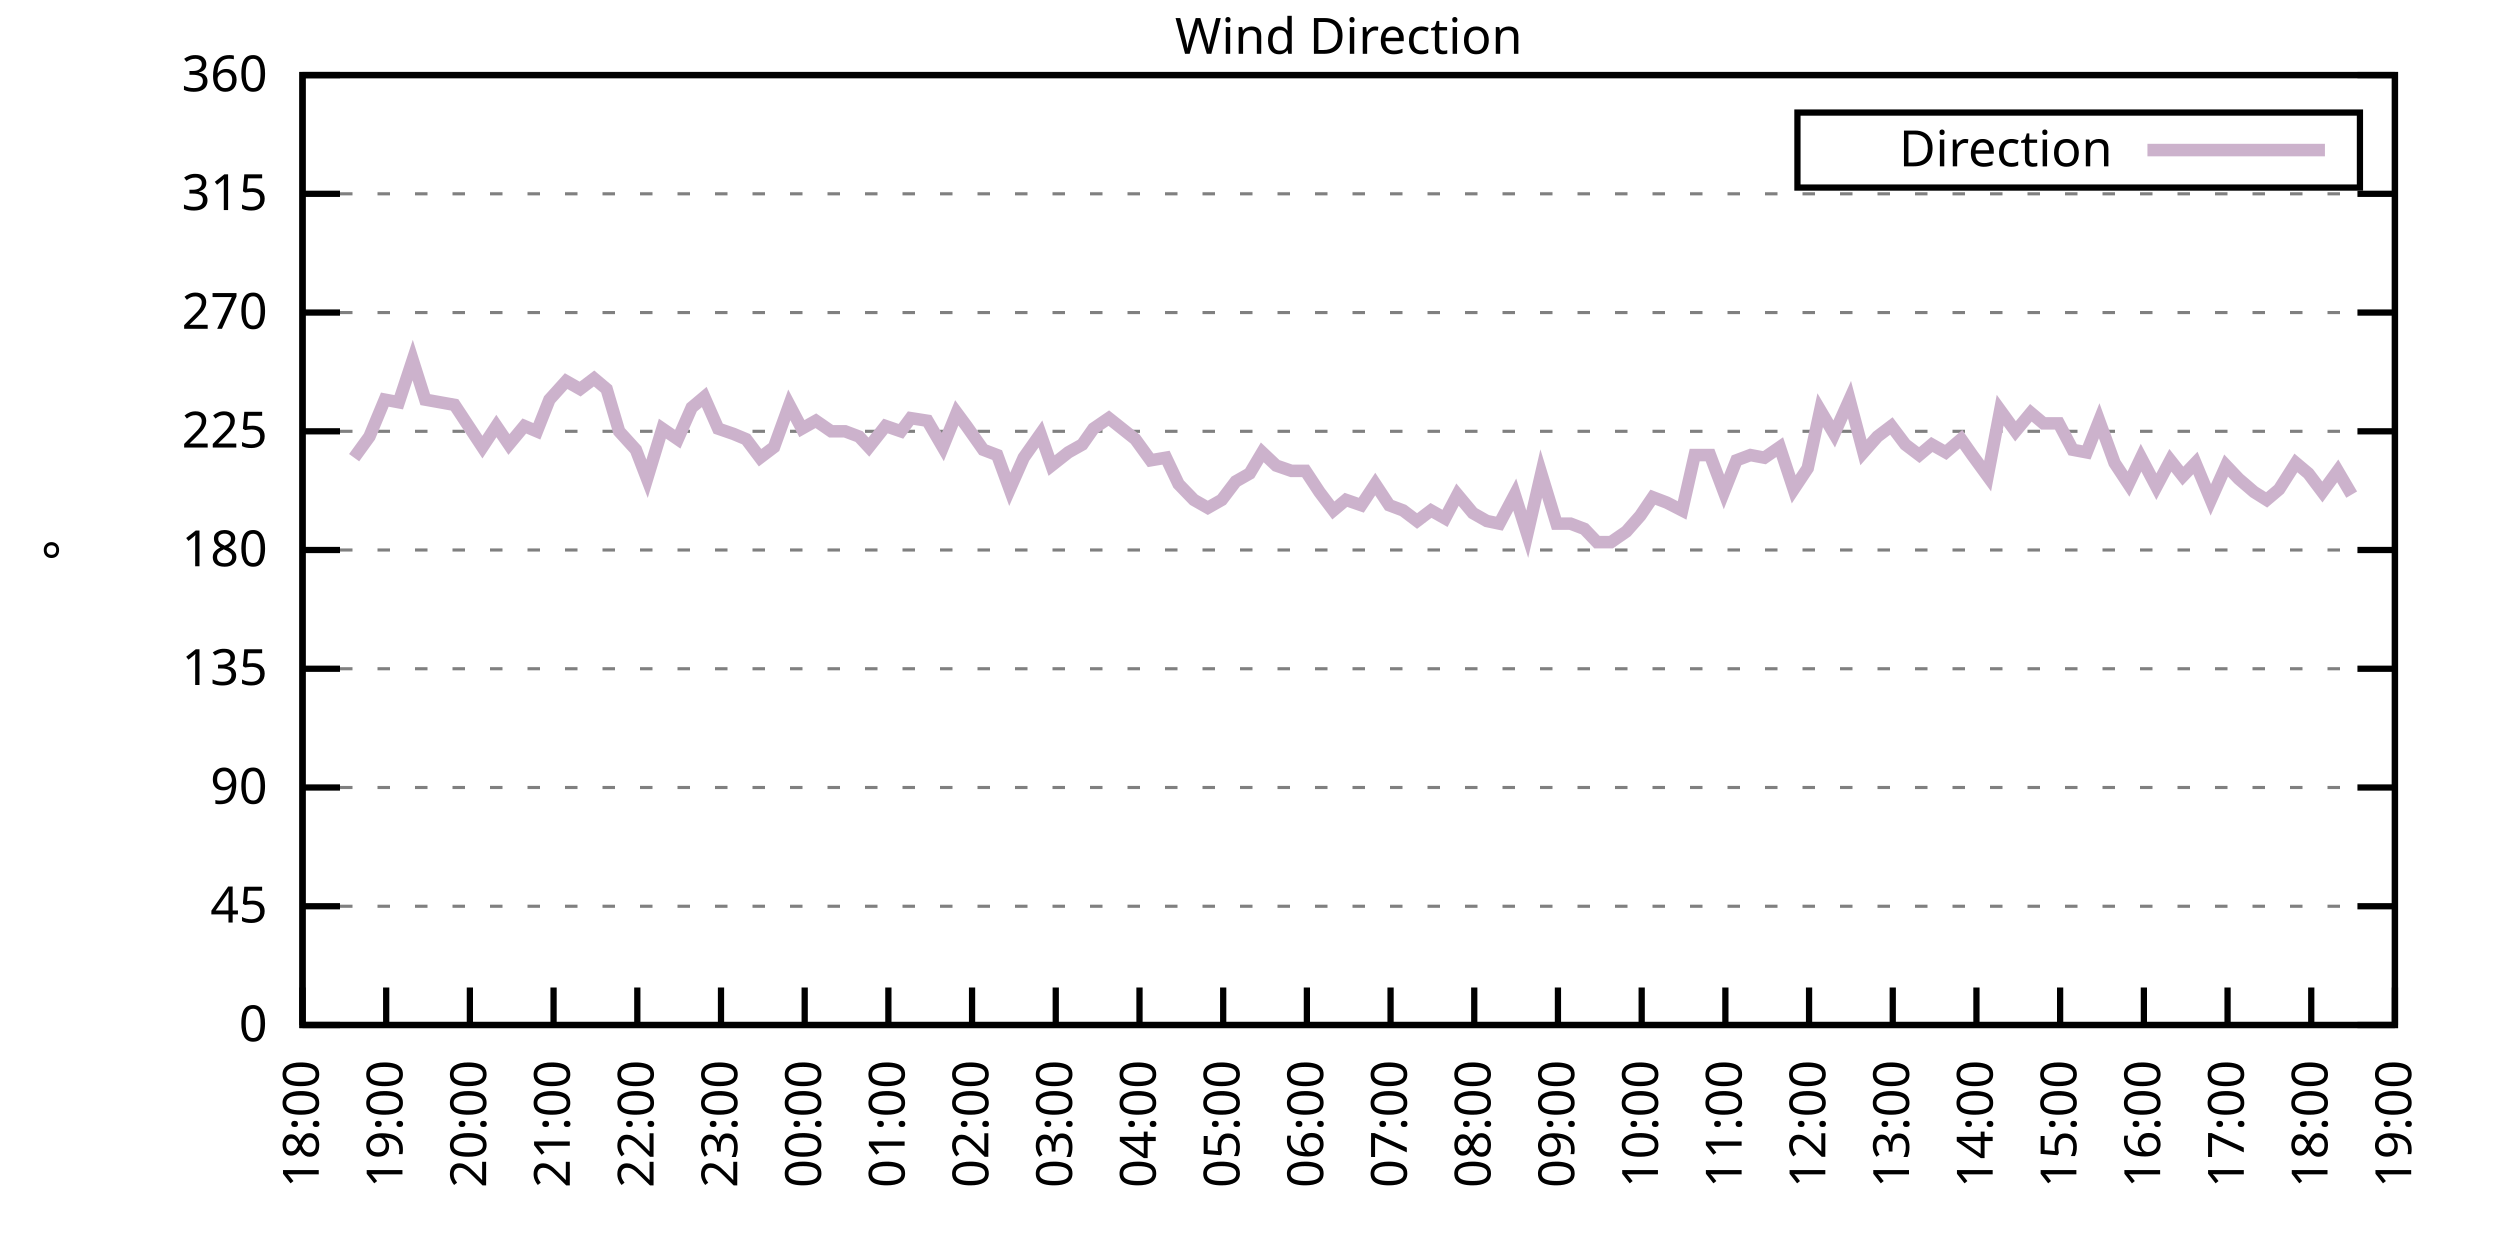
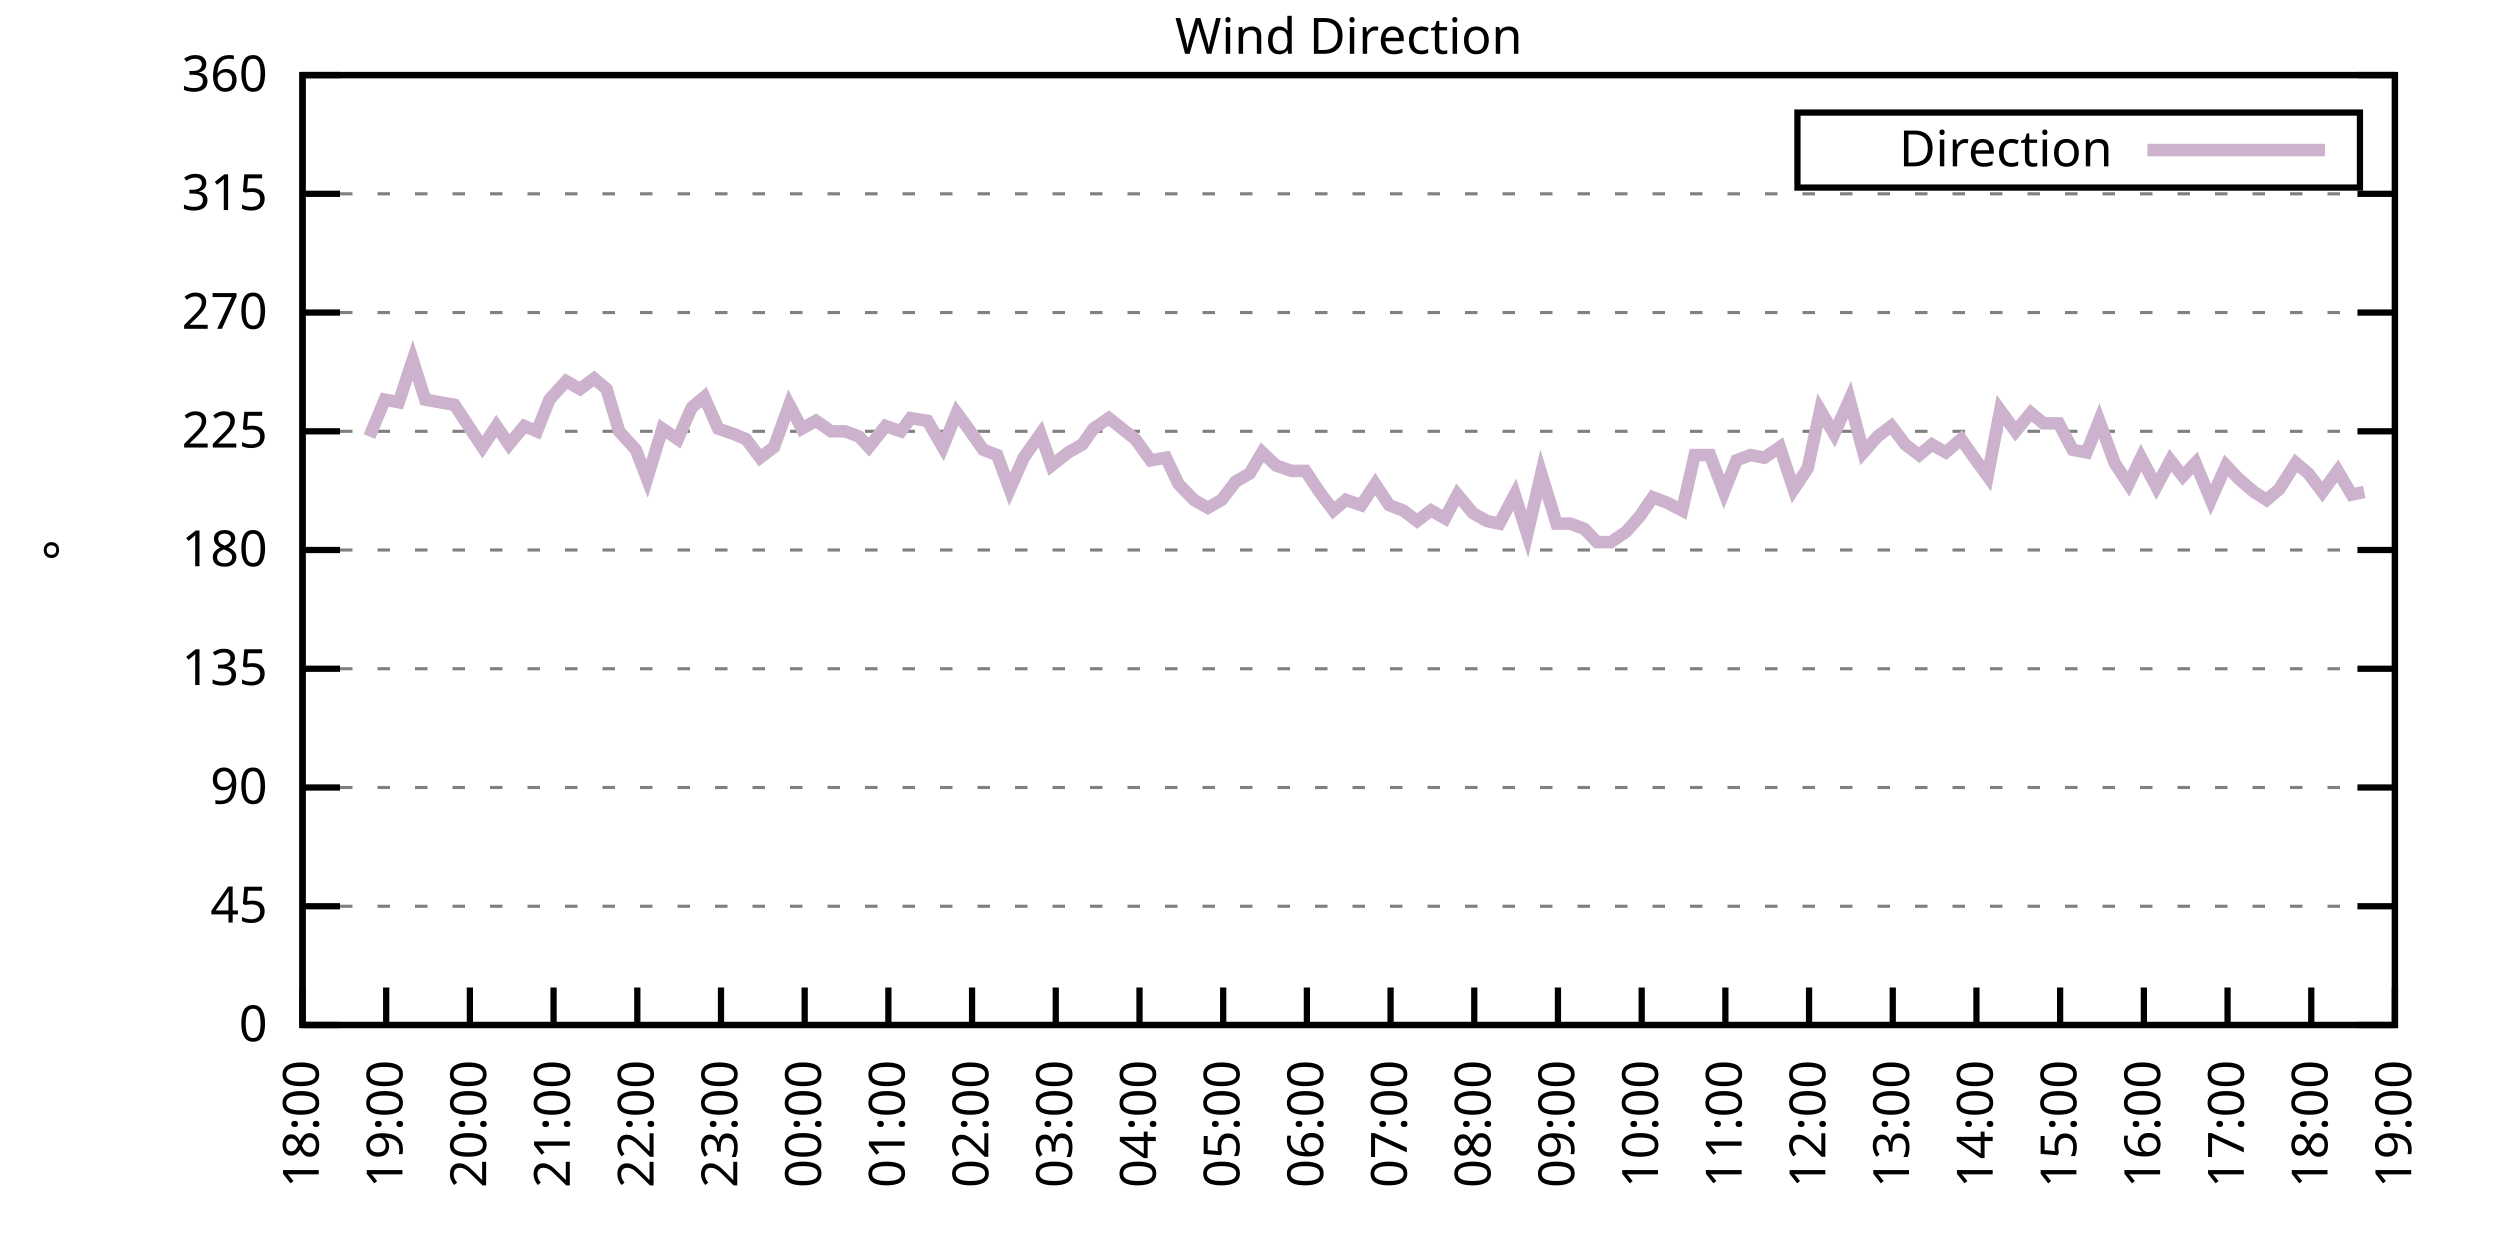
<svg xmlns="http://www.w3.org/2000/svg" xmlns:xlink="http://www.w3.org/1999/xlink" width="400" height="200" viewBox="0 0 400 200">
  <g id="gnuplot_canvas">
    <rect x="0" y="0" width="400" height="200" fill="none" />
    <defs>
      <circle id="gpDot" r="0.5" stroke-width="0.5" stroke="currentColor" />
      <path id="gpPt0" stroke-width="0.333" stroke="currentColor" d="M-1,0 h2 M0,-1 v2" />
      <path id="gpPt1" stroke-width="0.333" stroke="currentColor" d="M-1,-1 L1,1 M1,-1 L-1,1" />
      <path id="gpPt2" stroke-width="0.333" stroke="currentColor" d="M-1,0 L1,0 M0,-1 L0,1 M-1,-1 L1,1 M-1,1 L1,-1" />
      <rect id="gpPt3" stroke-width="0.333" stroke="currentColor" x="-1" y="-1" width="2" height="2" />
      <rect id="gpPt4" stroke-width="0.333" stroke="currentColor" fill="currentColor" x="-1" y="-1" width="2" height="2" />
      <circle id="gpPt5" stroke-width="0.333" stroke="currentColor" cx="0" cy="0" r="1" />
      <use xlink:href="#gpPt5" id="gpPt6" fill="currentColor" stroke="none" />
      <path id="gpPt7" stroke-width="0.333" stroke="currentColor" d="M0,-1.33 L-1.33,0.67 L1.33,0.67 z" />
      <use xlink:href="#gpPt7" id="gpPt8" fill="currentColor" stroke="none" />
      <use xlink:href="#gpPt7" id="gpPt9" stroke="currentColor" transform="rotate(180)" />
      <use xlink:href="#gpPt9" id="gpPt10" fill="currentColor" stroke="none" />
      <use xlink:href="#gpPt3" id="gpPt11" stroke="currentColor" transform="rotate(45)" />
      <use xlink:href="#gpPt11" id="gpPt12" fill="currentColor" stroke="none" />
      <path id="gpPt13" stroke-width="0.333" stroke="currentColor" d="M0,1.330 L1.265,0.411 L0.782,-1.067 L-0.782,-1.076 L-1.265,0.411 z" />
      <use xlink:href="#gpPt13" id="gpPt14" fill="currentColor" stroke="none" />
      <filter id="textbox" filterUnits="objectBoundingBox" x="0" y="0" height="1" width="1">
        <feFlood flood-color="white" flood-opacity="1" result="bgnd" />
        <feComposite in="SourceGraphic" in2="bgnd" operator="atop" />
      </filter>
      <filter id="greybox" filterUnits="objectBoundingBox" x="0" y="0" height="1" width="1">
        <feFlood flood-color="lightgrey" flood-opacity="1" result="grey" />
        <feComposite in="SourceGraphic" in2="grey" operator="atop" />
      </filter>
    </defs>
    <g fill="none" color="white" stroke="currentColor" stroke-width="1.00" stroke-linecap="butt" stroke-linejoin="miter">
</g>
    <g fill="none" color="black" stroke="currentColor" stroke-width="1.00" stroke-linecap="butt" stroke-linejoin="miter">
      <g stroke="none" shape-rendering="crispEdges">
        <polygon fill="rgb(255, 255, 255)" points="48.40,164.00 383.18,164.00 383.18,12.02 48.40,12.02 " />
      </g>
    </g>
    <g fill="none" color="black" stroke="currentColor" stroke-width="1.00" stroke-linecap="butt" stroke-linejoin="miter">
</g>
    <g fill="none" color="black" stroke="black" stroke-width="0.50" stroke-linecap="butt" stroke-linejoin="miter">
</g>
    <g fill="none" color="gray" stroke="currentColor" stroke-width="0.50" stroke-linecap="butt" stroke-linejoin="miter">
      <path stroke="gray" stroke-dasharray="2,4" class="gridline" d="M48.40,164.00 L383.19,164.00  " />
    </g>
    <g fill="none" color="gray" stroke="gray" stroke-width="1.00" stroke-linecap="butt" stroke-linejoin="miter">
</g>
    <g fill="none" color="black" stroke="currentColor" stroke-width="1.00" stroke-linecap="butt" stroke-linejoin="miter">
      <path stroke="black" d="M48.40,164.00 L54.40,164.00 M383.19,164.00 L377.19,164.00  " />
      <g transform="translate(42.80,166.60)" stroke="none" fill="black" font-family="Sans" font-size="8.00" text-anchor="end">
        <text>
          <tspan font-family="Sans"> 0</tspan>
        </text>
      </g>
    </g>
    <g fill="none" color="black" stroke="currentColor" stroke-width="1.00" stroke-linecap="butt" stroke-linejoin="miter">
</g>
    <g fill="none" color="black" stroke="black" stroke-width="0.50" stroke-linecap="butt" stroke-linejoin="miter">
</g>
    <g fill="none" color="gray" stroke="currentColor" stroke-width="0.50" stroke-linecap="butt" stroke-linejoin="miter">
      <path stroke="gray" stroke-dasharray="2,4" class="gridline" d="M48.40,145.00 L383.19,145.00  " />
    </g>
    <g fill="none" color="gray" stroke="gray" stroke-width="1.00" stroke-linecap="butt" stroke-linejoin="miter">
</g>
    <g fill="none" color="black" stroke="currentColor" stroke-width="1.00" stroke-linecap="butt" stroke-linejoin="miter">
      <path stroke="black" d="M48.40,145.00 L54.40,145.00 M383.19,145.00 L377.19,145.00  " />
      <g transform="translate(42.80,147.60)" stroke="none" fill="black" font-family="Sans" font-size="8.00" text-anchor="end">
        <text>
          <tspan font-family="Sans"> 45</tspan>
        </text>
      </g>
    </g>
    <g fill="none" color="black" stroke="currentColor" stroke-width="1.00" stroke-linecap="butt" stroke-linejoin="miter">
</g>
    <g fill="none" color="black" stroke="black" stroke-width="0.50" stroke-linecap="butt" stroke-linejoin="miter">
</g>
    <g fill="none" color="gray" stroke="currentColor" stroke-width="0.50" stroke-linecap="butt" stroke-linejoin="miter">
      <path stroke="gray" stroke-dasharray="2,4" class="gridline" d="M48.40,126.00 L383.19,126.00  " />
    </g>
    <g fill="none" color="gray" stroke="gray" stroke-width="1.00" stroke-linecap="butt" stroke-linejoin="miter">
</g>
    <g fill="none" color="black" stroke="currentColor" stroke-width="1.00" stroke-linecap="butt" stroke-linejoin="miter">
      <path stroke="black" d="M48.40,126.00 L54.40,126.00 M383.19,126.00 L377.19,126.00  " />
      <g transform="translate(42.80,128.60)" stroke="none" fill="black" font-family="Sans" font-size="8.00" text-anchor="end">
        <text>
          <tspan font-family="Sans"> 90</tspan>
        </text>
      </g>
    </g>
    <g fill="none" color="black" stroke="currentColor" stroke-width="1.00" stroke-linecap="butt" stroke-linejoin="miter">
</g>
    <g fill="none" color="black" stroke="black" stroke-width="0.50" stroke-linecap="butt" stroke-linejoin="miter">
</g>
    <g fill="none" color="gray" stroke="currentColor" stroke-width="0.50" stroke-linecap="butt" stroke-linejoin="miter">
      <path stroke="gray" stroke-dasharray="2,4" class="gridline" d="M48.40,107.00 L383.19,107.00  " />
    </g>
    <g fill="none" color="gray" stroke="gray" stroke-width="1.00" stroke-linecap="butt" stroke-linejoin="miter">
</g>
    <g fill="none" color="black" stroke="currentColor" stroke-width="1.00" stroke-linecap="butt" stroke-linejoin="miter">
      <path stroke="black" d="M48.40,107.00 L54.40,107.00 M383.19,107.00 L377.19,107.00  " />
      <g transform="translate(42.80,109.60)" stroke="none" fill="black" font-family="Sans" font-size="8.00" text-anchor="end">
        <text>
          <tspan font-family="Sans"> 135</tspan>
        </text>
      </g>
    </g>
    <g fill="none" color="black" stroke="currentColor" stroke-width="1.00" stroke-linecap="butt" stroke-linejoin="miter">
</g>
    <g fill="none" color="black" stroke="black" stroke-width="0.50" stroke-linecap="butt" stroke-linejoin="miter">
</g>
    <g fill="none" color="gray" stroke="currentColor" stroke-width="0.50" stroke-linecap="butt" stroke-linejoin="miter">
      <path stroke="gray" stroke-dasharray="2,4" class="gridline" d="M48.40,88.00 L383.19,88.00  " />
    </g>
    <g fill="none" color="gray" stroke="gray" stroke-width="1.00" stroke-linecap="butt" stroke-linejoin="miter">
</g>
    <g fill="none" color="black" stroke="currentColor" stroke-width="1.00" stroke-linecap="butt" stroke-linejoin="miter">
      <path stroke="black" d="M48.40,88.00 L54.40,88.00 M383.19,88.00 L377.19,88.00  " />
      <g transform="translate(42.80,90.60)" stroke="none" fill="black" font-family="Sans" font-size="8.00" text-anchor="end">
        <text>
          <tspan font-family="Sans"> 180</tspan>
        </text>
      </g>
    </g>
    <g fill="none" color="black" stroke="currentColor" stroke-width="1.00" stroke-linecap="butt" stroke-linejoin="miter">
</g>
    <g fill="none" color="black" stroke="black" stroke-width="0.50" stroke-linecap="butt" stroke-linejoin="miter">
</g>
    <g fill="none" color="gray" stroke="currentColor" stroke-width="0.50" stroke-linecap="butt" stroke-linejoin="miter">
      <path stroke="gray" stroke-dasharray="2,4" class="gridline" d="M48.40,69.01 L383.19,69.01  " />
    </g>
    <g fill="none" color="gray" stroke="gray" stroke-width="1.00" stroke-linecap="butt" stroke-linejoin="miter">
</g>
    <g fill="none" color="black" stroke="currentColor" stroke-width="1.00" stroke-linecap="butt" stroke-linejoin="miter">
      <path stroke="black" d="M48.40,69.01 L54.40,69.01 M383.19,69.01 L377.19,69.01  " />
      <g transform="translate(42.80,71.61)" stroke="none" fill="black" font-family="Sans" font-size="8.00" text-anchor="end">
        <text>
          <tspan font-family="Sans"> 225</tspan>
        </text>
      </g>
    </g>
    <g fill="none" color="black" stroke="currentColor" stroke-width="1.00" stroke-linecap="butt" stroke-linejoin="miter">
</g>
    <g fill="none" color="black" stroke="black" stroke-width="0.50" stroke-linecap="butt" stroke-linejoin="miter">
</g>
    <g fill="none" color="gray" stroke="currentColor" stroke-width="0.50" stroke-linecap="butt" stroke-linejoin="miter">
      <path stroke="gray" stroke-dasharray="2,4" class="gridline" d="M48.40,50.01 L383.19,50.01  " />
    </g>
    <g fill="none" color="gray" stroke="gray" stroke-width="1.00" stroke-linecap="butt" stroke-linejoin="miter">
</g>
    <g fill="none" color="black" stroke="currentColor" stroke-width="1.00" stroke-linecap="butt" stroke-linejoin="miter">
      <path stroke="black" d="M48.40,50.01 L54.40,50.01 M383.19,50.01 L377.19,50.01  " />
      <g transform="translate(42.80,52.61)" stroke="none" fill="black" font-family="Sans" font-size="8.00" text-anchor="end">
        <text>
          <tspan font-family="Sans"> 270</tspan>
        </text>
      </g>
    </g>
    <g fill="none" color="black" stroke="currentColor" stroke-width="1.00" stroke-linecap="butt" stroke-linejoin="miter">
</g>
    <g fill="none" color="black" stroke="black" stroke-width="0.50" stroke-linecap="butt" stroke-linejoin="miter">
</g>
    <g fill="none" color="gray" stroke="currentColor" stroke-width="0.50" stroke-linecap="butt" stroke-linejoin="miter">
      <path stroke="gray" stroke-dasharray="2,4" class="gridline" d="M48.40,31.01 L383.19,31.01  " />
    </g>
    <g fill="none" color="gray" stroke="gray" stroke-width="1.00" stroke-linecap="butt" stroke-linejoin="miter">
</g>
    <g fill="none" color="black" stroke="currentColor" stroke-width="1.00" stroke-linecap="butt" stroke-linejoin="miter">
      <path stroke="black" d="M48.40,31.01 L54.40,31.01 M383.19,31.01 L377.19,31.01  " />
      <g transform="translate(42.80,33.61)" stroke="none" fill="black" font-family="Sans" font-size="8.00" text-anchor="end">
        <text>
          <tspan font-family="Sans"> 315</tspan>
        </text>
      </g>
    </g>
    <g fill="none" color="black" stroke="currentColor" stroke-width="1.00" stroke-linecap="butt" stroke-linejoin="miter">
</g>
    <g fill="none" color="black" stroke="black" stroke-width="0.50" stroke-linecap="butt" stroke-linejoin="miter">
</g>
    <g fill="none" color="gray" stroke="currentColor" stroke-width="0.50" stroke-linecap="butt" stroke-linejoin="miter">
      <path stroke="gray" stroke-dasharray="2,4" class="gridline" d="M48.40,12.01 L383.19,12.01  " />
    </g>
    <g fill="none" color="gray" stroke="gray" stroke-width="1.00" stroke-linecap="butt" stroke-linejoin="miter">
</g>
    <g fill="none" color="black" stroke="currentColor" stroke-width="1.00" stroke-linecap="butt" stroke-linejoin="miter">
      <path stroke="black" d="M48.40,12.01 L54.40,12.01 M383.19,12.01 L377.19,12.01  " />
      <g transform="translate(42.80,14.61)" stroke="none" fill="black" font-family="Sans" font-size="8.00" text-anchor="end">
        <text>
          <tspan font-family="Sans"> 360</tspan>
        </text>
      </g>
    </g>
    <g fill="none" color="black" stroke="currentColor" stroke-width="1.00" stroke-linecap="butt" stroke-linejoin="miter">
      <path stroke="black" d="M48.40,164.00 L48.40,158.00  " />
      <g transform="translate(51.00,169.60) rotate(270.00)" stroke="none" fill="black" font-family="Sans" font-size="8.00" text-anchor="end">
        <text>
          <tspan font-family="Sans">18:00</tspan>
        </text>
      </g>
    </g>
    <g fill="none" color="black" stroke="currentColor" stroke-width="1.00" stroke-linecap="butt" stroke-linejoin="miter">
      <path stroke="black" d="M61.79,164.00 L61.79,158.00  " />
      <g transform="translate(64.39,169.60) rotate(270.00)" stroke="none" fill="black" font-family="Sans" font-size="8.00" text-anchor="end">
        <text>
          <tspan font-family="Sans">19:00</tspan>
        </text>
      </g>
    </g>
    <g fill="none" color="black" stroke="currentColor" stroke-width="1.00" stroke-linecap="butt" stroke-linejoin="miter">
      <path stroke="black" d="M75.18,164.00 L75.18,158.00  " />
      <g transform="translate(77.78,169.60) rotate(270.00)" stroke="none" fill="black" font-family="Sans" font-size="8.00" text-anchor="end">
        <text>
          <tspan font-family="Sans">20:00</tspan>
        </text>
      </g>
    </g>
    <g fill="none" color="black" stroke="currentColor" stroke-width="1.00" stroke-linecap="butt" stroke-linejoin="miter">
      <path stroke="black" d="M88.57,164.00 L88.57,158.00  " />
      <g transform="translate(91.17,169.60) rotate(270.00)" stroke="none" fill="black" font-family="Sans" font-size="8.00" text-anchor="end">
        <text>
          <tspan font-family="Sans">21:00</tspan>
        </text>
      </g>
    </g>
    <g fill="none" color="black" stroke="currentColor" stroke-width="1.00" stroke-linecap="butt" stroke-linejoin="miter">
      <path stroke="black" d="M101.97,164.00 L101.97,158.00  " />
      <g transform="translate(104.57,169.60) rotate(270.00)" stroke="none" fill="black" font-family="Sans" font-size="8.00" text-anchor="end">
        <text>
          <tspan font-family="Sans">22:00</tspan>
        </text>
      </g>
    </g>
    <g fill="none" color="black" stroke="currentColor" stroke-width="1.00" stroke-linecap="butt" stroke-linejoin="miter">
      <path stroke="black" d="M115.36,164.00 L115.36,158.00  " />
      <g transform="translate(117.96,169.60) rotate(270.00)" stroke="none" fill="black" font-family="Sans" font-size="8.00" text-anchor="end">
        <text>
          <tspan font-family="Sans">23:00</tspan>
        </text>
      </g>
    </g>
    <g fill="none" color="black" stroke="currentColor" stroke-width="1.00" stroke-linecap="butt" stroke-linejoin="miter">
      <path stroke="black" d="M128.75,164.00 L128.75,158.00  " />
      <g transform="translate(131.35,169.60) rotate(270.00)" stroke="none" fill="black" font-family="Sans" font-size="8.00" text-anchor="end">
        <text>
          <tspan font-family="Sans">00:00</tspan>
        </text>
      </g>
    </g>
    <g fill="none" color="black" stroke="currentColor" stroke-width="1.00" stroke-linecap="butt" stroke-linejoin="miter">
      <path stroke="black" d="M142.14,164.00 L142.14,158.00  " />
      <g transform="translate(144.74,169.60) rotate(270.00)" stroke="none" fill="black" font-family="Sans" font-size="8.00" text-anchor="end">
        <text>
          <tspan font-family="Sans">01:00</tspan>
        </text>
      </g>
    </g>
    <g fill="none" color="black" stroke="currentColor" stroke-width="1.00" stroke-linecap="butt" stroke-linejoin="miter">
      <path stroke="black" d="M155.53,164.00 L155.53,158.00  " />
      <g transform="translate(158.13,169.60) rotate(270.00)" stroke="none" fill="black" font-family="Sans" font-size="8.00" text-anchor="end">
        <text>
          <tspan font-family="Sans">02:00</tspan>
        </text>
      </g>
    </g>
    <g fill="none" color="black" stroke="currentColor" stroke-width="1.00" stroke-linecap="butt" stroke-linejoin="miter">
      <path stroke="black" d="M168.92,164.00 L168.92,158.00  " />
      <g transform="translate(171.52,169.60) rotate(270.00)" stroke="none" fill="black" font-family="Sans" font-size="8.00" text-anchor="end">
        <text>
          <tspan font-family="Sans">03:00</tspan>
        </text>
      </g>
    </g>
    <g fill="none" color="black" stroke="currentColor" stroke-width="1.00" stroke-linecap="butt" stroke-linejoin="miter">
      <path stroke="black" d="M182.32,164.00 L182.32,158.00  " />
      <g transform="translate(184.92,169.60) rotate(270.00)" stroke="none" fill="black" font-family="Sans" font-size="8.00" text-anchor="end">
        <text>
          <tspan font-family="Sans">04:00</tspan>
        </text>
      </g>
    </g>
    <g fill="none" color="black" stroke="currentColor" stroke-width="1.00" stroke-linecap="butt" stroke-linejoin="miter">
      <path stroke="black" d="M195.71,164.00 L195.71,158.00  " />
      <g transform="translate(198.31,169.60) rotate(270.00)" stroke="none" fill="black" font-family="Sans" font-size="8.00" text-anchor="end">
        <text>
          <tspan font-family="Sans">05:00</tspan>
        </text>
      </g>
    </g>
    <g fill="none" color="black" stroke="currentColor" stroke-width="1.00" stroke-linecap="butt" stroke-linejoin="miter">
      <path stroke="black" d="M209.10,164.00 L209.10,158.00  " />
      <g transform="translate(211.70,169.60) rotate(270.00)" stroke="none" fill="black" font-family="Sans" font-size="8.00" text-anchor="end">
        <text>
          <tspan font-family="Sans">06:00</tspan>
        </text>
      </g>
    </g>
    <g fill="none" color="black" stroke="currentColor" stroke-width="1.00" stroke-linecap="butt" stroke-linejoin="miter">
      <path stroke="black" d="M222.49,164.00 L222.49,158.00  " />
      <g transform="translate(225.09,169.60) rotate(270.00)" stroke="none" fill="black" font-family="Sans" font-size="8.00" text-anchor="end">
        <text>
          <tspan font-family="Sans">07:00</tspan>
        </text>
      </g>
    </g>
    <g fill="none" color="black" stroke="currentColor" stroke-width="1.00" stroke-linecap="butt" stroke-linejoin="miter">
      <path stroke="black" d="M235.88,164.00 L235.88,158.00  " />
      <g transform="translate(238.48,169.60) rotate(270.00)" stroke="none" fill="black" font-family="Sans" font-size="8.00" text-anchor="end">
        <text>
          <tspan font-family="Sans">08:00</tspan>
        </text>
      </g>
    </g>
    <g fill="none" color="black" stroke="currentColor" stroke-width="1.00" stroke-linecap="butt" stroke-linejoin="miter">
      <path stroke="black" d="M249.27,164.00 L249.27,158.00  " />
      <g transform="translate(251.87,169.60) rotate(270.00)" stroke="none" fill="black" font-family="Sans" font-size="8.00" text-anchor="end">
        <text>
          <tspan font-family="Sans">09:00</tspan>
        </text>
      </g>
    </g>
    <g fill="none" color="black" stroke="currentColor" stroke-width="1.00" stroke-linecap="butt" stroke-linejoin="miter">
      <path stroke="black" d="M262.67,164.00 L262.67,158.00  " />
      <g transform="translate(265.27,169.60) rotate(270.00)" stroke="none" fill="black" font-family="Sans" font-size="8.00" text-anchor="end">
        <text>
          <tspan font-family="Sans">10:00</tspan>
        </text>
      </g>
    </g>
    <g fill="none" color="black" stroke="currentColor" stroke-width="1.00" stroke-linecap="butt" stroke-linejoin="miter">
      <path stroke="black" d="M276.06,164.00 L276.06,158.00  " />
      <g transform="translate(278.66,169.60) rotate(270.00)" stroke="none" fill="black" font-family="Sans" font-size="8.00" text-anchor="end">
        <text>
          <tspan font-family="Sans">11:00</tspan>
        </text>
      </g>
    </g>
    <g fill="none" color="black" stroke="currentColor" stroke-width="1.00" stroke-linecap="butt" stroke-linejoin="miter">
      <path stroke="black" d="M289.45,164.00 L289.45,158.00  " />
      <g transform="translate(292.05,169.60) rotate(270.00)" stroke="none" fill="black" font-family="Sans" font-size="8.00" text-anchor="end">
        <text>
          <tspan font-family="Sans">12:00</tspan>
        </text>
      </g>
    </g>
    <g fill="none" color="black" stroke="currentColor" stroke-width="1.00" stroke-linecap="butt" stroke-linejoin="miter">
      <path stroke="black" d="M302.84,164.00 L302.84,158.00  " />
      <g transform="translate(305.44,169.60) rotate(270.00)" stroke="none" fill="black" font-family="Sans" font-size="8.00" text-anchor="end">
        <text>
          <tspan font-family="Sans">13:00</tspan>
        </text>
      </g>
    </g>
    <g fill="none" color="black" stroke="currentColor" stroke-width="1.00" stroke-linecap="butt" stroke-linejoin="miter">
      <path stroke="black" d="M316.23,164.00 L316.23,158.00  " />
      <g transform="translate(318.83,169.60) rotate(270.00)" stroke="none" fill="black" font-family="Sans" font-size="8.00" text-anchor="end">
        <text>
          <tspan font-family="Sans">14:00</tspan>
        </text>
      </g>
    </g>
    <g fill="none" color="black" stroke="currentColor" stroke-width="1.00" stroke-linecap="butt" stroke-linejoin="miter">
      <path stroke="black" d="M329.62,164.00 L329.62,158.00  " />
      <g transform="translate(332.22,169.60) rotate(270.00)" stroke="none" fill="black" font-family="Sans" font-size="8.00" text-anchor="end">
        <text>
          <tspan font-family="Sans">15:00</tspan>
        </text>
      </g>
    </g>
    <g fill="none" color="black" stroke="currentColor" stroke-width="1.00" stroke-linecap="butt" stroke-linejoin="miter">
      <path stroke="black" d="M343.02,164.00 L343.02,158.00  " />
      <g transform="translate(345.62,169.60) rotate(270.00)" stroke="none" fill="black" font-family="Sans" font-size="8.00" text-anchor="end">
        <text>
          <tspan font-family="Sans">16:00</tspan>
        </text>
      </g>
    </g>
    <g fill="none" color="black" stroke="currentColor" stroke-width="1.00" stroke-linecap="butt" stroke-linejoin="miter">
      <path stroke="black" d="M356.41,164.00 L356.41,158.00  " />
      <g transform="translate(359.01,169.60) rotate(270.00)" stroke="none" fill="black" font-family="Sans" font-size="8.00" text-anchor="end">
        <text>
          <tspan font-family="Sans">17:00</tspan>
        </text>
      </g>
    </g>
    <g fill="none" color="black" stroke="currentColor" stroke-width="1.00" stroke-linecap="butt" stroke-linejoin="miter">
      <path stroke="black" d="M369.80,164.00 L369.80,158.00  " />
      <g transform="translate(372.40,169.60) rotate(270.00)" stroke="none" fill="black" font-family="Sans" font-size="8.00" text-anchor="end">
        <text>
          <tspan font-family="Sans">18:00</tspan>
        </text>
      </g>
    </g>
    <g fill="none" color="black" stroke="currentColor" stroke-width="1.00" stroke-linecap="butt" stroke-linejoin="miter">
      <path stroke="black" d="M383.19,164.00 L383.19,158.00  " />
      <g transform="translate(385.79,169.60) rotate(270.00)" stroke="none" fill="black" font-family="Sans" font-size="8.00" text-anchor="end">
        <text>
          <tspan font-family="Sans">19:00</tspan>
        </text>
      </g>
    </g>
    <g fill="none" color="black" stroke="currentColor" stroke-width="1.00" stroke-linecap="butt" stroke-linejoin="miter">
</g>
    <g fill="none" color="black" stroke="currentColor" stroke-width="1.00" stroke-linecap="butt" stroke-linejoin="miter">
      <path stroke="black" d="M48.40,12.01 L48.40,164.00 L383.19,164.00 L383.19,12.01 L48.40,12.01 Z  " />
    </g>
    <g fill="none" color="black" stroke="currentColor" stroke-width="1.00" stroke-linecap="butt" stroke-linejoin="miter">
</g>
    <g fill="none" color="black" stroke="currentColor" stroke-width="1.00" stroke-linecap="butt" stroke-linejoin="miter">
      <path stroke="black" d="M287.59,30.01 L287.59,18.01 L377.59,18.01 L377.59,30.01 L287.59,30.01 Z  " />
    </g>
    <g id="Wind_direction_plot_1">
      <g fill="none" color="white" stroke="black" stroke-width="2.00" stroke-linecap="butt" stroke-linejoin="miter">
</g>
      <g fill="none" color="black" stroke="currentColor" stroke-width="2.00" stroke-linecap="butt" stroke-linejoin="miter">
        <g transform="translate(337.99,26.61)" stroke="none" fill="black" font-family="Sans" font-size="8.00" text-anchor="end">
          <text>
            <tspan font-family="Sans">Direction</tspan>
          </text>
        </g>
      </g>
      <g fill="none" color="black" stroke="currentColor" stroke-width="2.00" stroke-linecap="butt" stroke-linejoin="miter">
-         <path stroke="rgb(204, 178, 204)" d="M343.59,24.01 L371.99,24.01 M56.66,73.23 L59.11,69.85 L61.57,63.94 L63.80,64.36 L66.03,57.61 L68.04,63.94   L72.73,64.78 L74.96,68.16 L77.19,71.54 L79.42,68.16 L81.43,71.12 L83.89,68.16 L85.90,69.01 L87.91,63.94   L90.58,60.98 L92.82,62.25 L95.05,60.56 L97.06,62.25 L99.06,69.01 L101.74,71.96 L103.53,76.61 L105.98,68.58   L108.44,70.27 L110.67,65.21 L112.68,63.52 L114.91,68.58 L117.37,69.43 L119.38,70.27 L121.61,73.23 L123.84,71.54   L126.29,64.78 L128.30,68.58 L130.54,67.32 L132.99,69.01 L135.22,69.01 L137.45,69.85 L139.02,71.54 L141.69,68.16   L144.15,69.01 L145.71,66.90 L148.39,67.32 L150.85,71.54 L153.08,66.05 L154.64,68.16 L157.32,71.96 L159.55,72.81   L161.56,78.29 L163.79,73.23 L166.47,69.43 L168.25,74.49 L170.93,72.38 L173.17,71.12 L174.95,68.58 L177.41,66.90   L181.65,70.27 L184.10,73.65 L186.56,73.23 L188.57,77.45 L191.02,79.98 L193.25,81.25 L195.48,79.98 L197.72,77.03   L199.95,75.76 L201.96,72.38 L204.19,74.49 L206.64,75.34 L208.88,75.34 L211.11,78.72 L213.34,81.67 L215.35,79.98   L217.80,80.83 L220.04,77.45 L222.27,80.83 L224.50,81.67 L226.73,83.36 L228.96,81.67 L231.20,82.94 L233.20,79.14   L235.66,82.09 L237.89,83.36 L239.90,83.78 L242.36,79.14 L244.36,85.47 L246.60,75.76 L249.05,83.78 L251.28,83.78   L253.51,84.63 L255.52,86.74 L257.76,86.74 L260.21,85.05 L262.44,82.52 L264.45,79.56 L266.68,80.41 L269.14,81.67   L271.15,72.81 L273.60,72.81 L275.83,78.72 L277.84,73.65 L280.07,72.81 L282.31,73.23 L284.76,71.54 L286.99,78.29   L289.23,74.92 L291.23,65.63 L293.47,69.43 L295.92,63.94 L298.15,72.38 L300.39,69.85 L302.62,68.16 L304.85,71.12   L307.08,72.81 L309.09,71.12 L311.32,72.38 L313.78,70.27 L315.56,72.81 L318.02,76.18 L320.03,65.63 L322.48,69.01   L324.94,66.05 L326.95,67.74 L329.40,67.74 L331.63,71.96 L333.86,72.38 L335.87,67.32 L338.33,74.07 L340.56,77.45   L342.57,73.23 L345.02,77.87 L347.26,73.65 L349.26,76.18 L351.27,74.07 L353.73,79.98 L356.18,74.49 L358.19,76.61   L360.65,78.72 L362.66,79.98 L364.66,78.29 L367.34,74.07 L369.35,75.76 L371.58,78.72 L374.04,75.34 L376.27,79.14    " />
+         <path stroke="rgb(204, 178, 204)" d="M343.59,24.01 L371.99,24.01 M59.11,69.85 L61.57,63.94 L63.80,64.36 L66.03,57.61 L68.04,63.94 L72.73,64.78   L74.96,68.16 L77.19,71.54 L79.42,68.16 L81.43,71.12 L83.89,68.16 L85.90,69.01 L87.91,63.94 L90.58,60.98   L92.82,62.25 L95.05,60.56 L97.06,62.25 L99.06,69.01 L101.74,71.96 L103.53,76.61 L105.98,68.58 L108.44,70.27   L110.67,65.21 L112.68,63.52 L114.91,68.58 L117.37,69.43 L119.38,70.27 L121.61,73.23 L123.84,71.54 L126.29,64.78   L128.30,68.58 L130.54,67.32 L132.99,69.01 L135.22,69.01 L137.45,69.85 L139.02,71.54 L141.69,68.16 L144.15,69.01   L145.71,66.90 L148.39,67.32 L150.85,71.54 L153.08,66.05 L154.64,68.16 L157.32,71.96 L159.55,72.81 L161.56,78.29   L163.79,73.23 L166.47,69.43 L168.25,74.49 L170.93,72.38 L173.17,71.12 L174.95,68.58 L177.41,66.90 L181.65,70.27   L184.10,73.65 L186.56,73.23 L188.57,77.45 L191.02,79.98 L193.25,81.25 L195.48,79.98 L197.72,77.03 L199.95,75.76   L201.96,72.38 L204.19,74.49 L206.64,75.34 L208.88,75.34 L211.11,78.72 L213.34,81.67 L215.35,79.98 L217.80,80.83   L220.04,77.45 L222.27,80.83 L224.50,81.67 L226.73,83.36 L228.96,81.67 L231.20,82.94 L233.20,79.14 L235.66,82.09   L237.89,83.36 L239.90,83.78 L242.36,79.14 L244.36,85.47 L246.60,75.76 L249.05,83.78 L251.28,83.78 L253.51,84.63   L255.52,86.74 L257.76,86.74 L260.21,85.05 L262.44,82.52 L264.45,79.56 L266.68,80.41 L269.14,81.67 L271.15,72.81   L273.60,72.81 L275.83,78.72 L277.84,73.65 L280.07,72.81 L282.31,73.23 L284.76,71.54 L286.99,78.29 L289.23,74.92   L291.23,65.63 L293.47,69.43 L295.92,63.94 L298.15,72.38 L300.39,69.85 L302.62,68.16 L304.85,71.12 L307.08,72.81   L309.09,71.12 L311.32,72.38 L313.78,70.27 L315.56,72.81 L318.02,76.18 L320.03,65.63 L322.48,69.01 L324.94,66.05   L326.95,67.74 L329.40,67.74 L331.63,71.96 L333.86,72.38 L335.87,67.32 L338.33,74.07 L340.56,77.45 L342.57,73.23   L345.02,77.87 L347.26,73.65 L349.26,76.18 L351.27,74.07 L353.73,79.98 L356.18,74.49 L358.19,76.61 L360.65,78.72   L362.66,79.98 L364.66,78.29 L367.34,74.07 L369.35,75.76 L371.58,78.72 L374.04,75.34 L376.27,79.14 L378.28,78.72    " />
      </g>
    </g>
    <g fill="none" color="black" stroke="currentColor" stroke-width="2.00" stroke-linecap="butt" stroke-linejoin="miter">
</g>
    <g fill="none" color="black" stroke="black" stroke-width="1.00" stroke-linecap="butt" stroke-linejoin="miter">
</g>
    <g fill="none" color="black" stroke="currentColor" stroke-width="1.00" stroke-linecap="butt" stroke-linejoin="miter">
      <path stroke="black" d="M48.40,12.01 L48.40,164.00 L383.19,164.00 L383.19,12.01 L48.40,12.01 Z  " />
      <g transform="translate(12.80,88.01) rotate(270.00)" stroke="none" fill="black" font-family="Sans" font-size="8.00" text-anchor="middle">
        <text>
          <tspan font-family="Sans">°</tspan>
        </text>
      </g>
    </g>
    <g fill="none" color="black" stroke="currentColor" stroke-width="1.00" stroke-linecap="butt" stroke-linejoin="miter">
</g>
    <g fill="none" color="black" stroke="currentColor" stroke-width="1.00" stroke-linecap="butt" stroke-linejoin="miter">
      <g transform="translate(215.79,8.61)" stroke="none" fill="black" font-family="Sans" font-size="8.00" text-anchor="middle">
        <text>
          <tspan font-family="Sans">Wind Direction</tspan>
        </text>
      </g>
    </g>
    <g fill="none" color="black" stroke="currentColor" stroke-width="1.00" stroke-linecap="butt" stroke-linejoin="miter">
</g>
  </g>
</svg>
